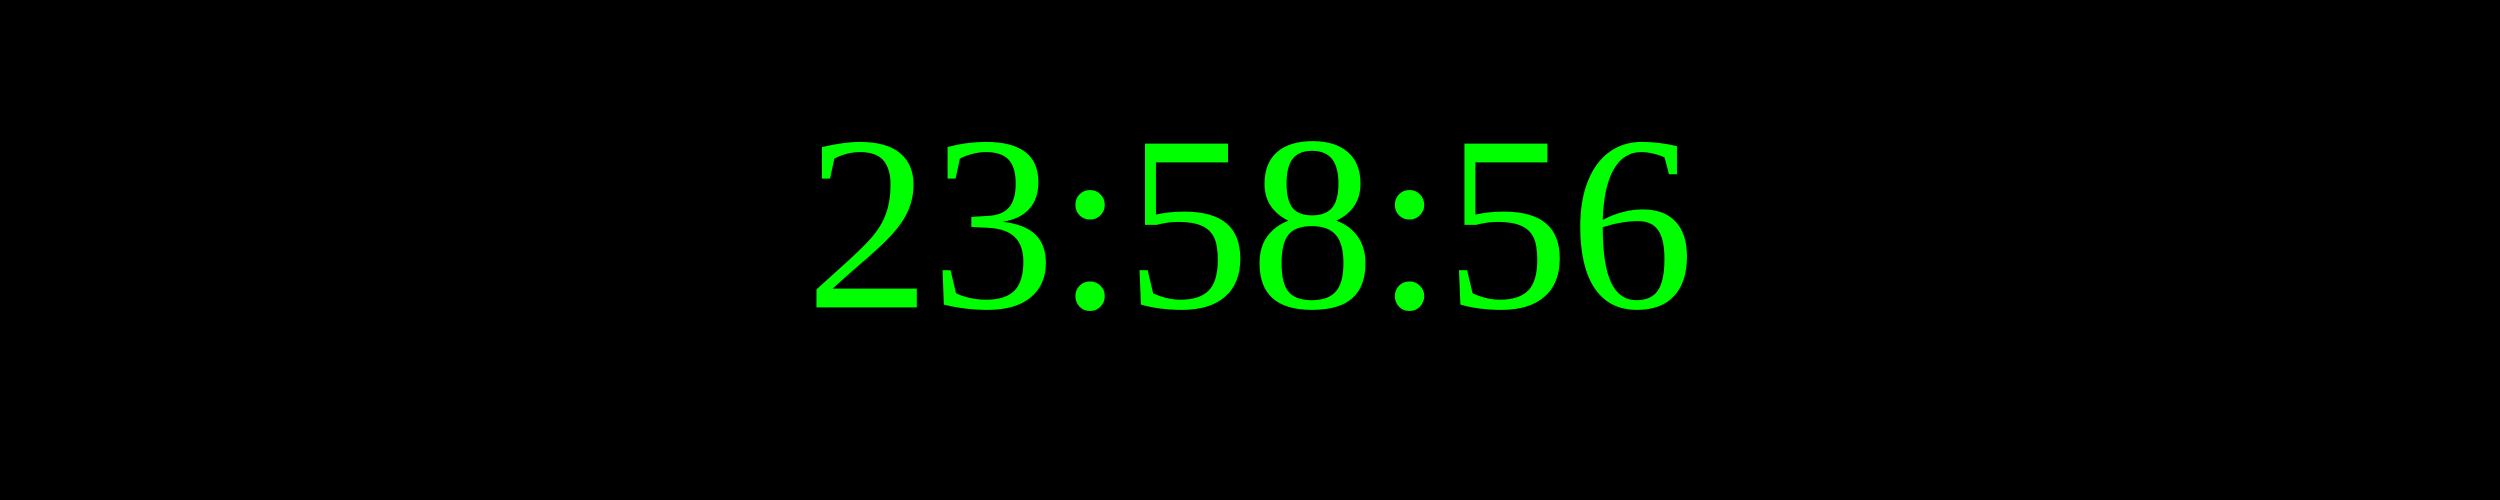
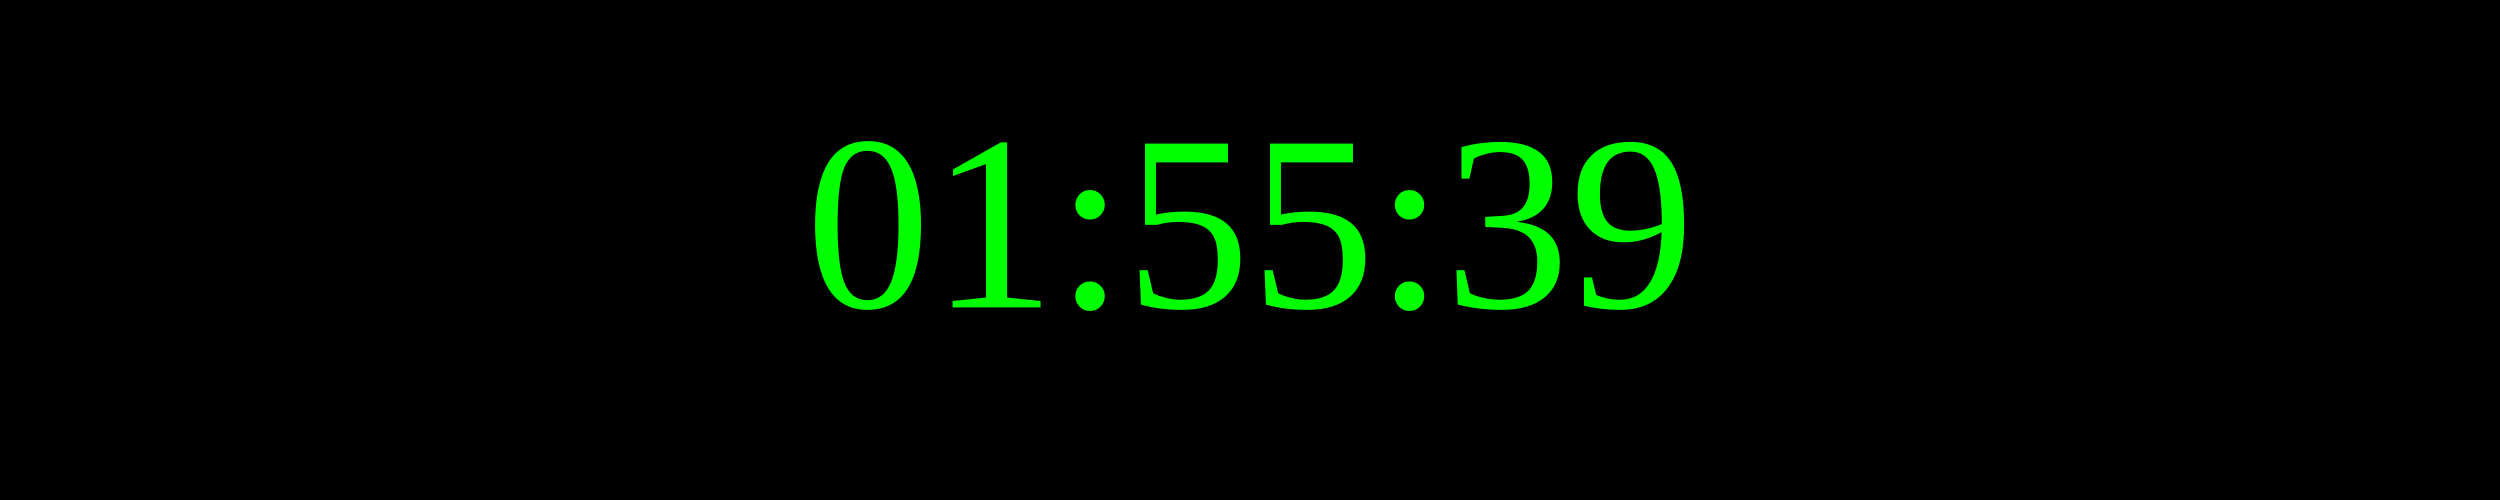
<svg xmlns="http://www.w3.org/2000/svg" width="250" height="50">
  <rect width="100%" height="100%" fill="black" />
  <text x="50%" y="50%" font-size="25" fill="lime" text-anchor="middle" dominant-baseline="middle">
- 23:58:56
+ 01:55:39
</text>
</svg>
